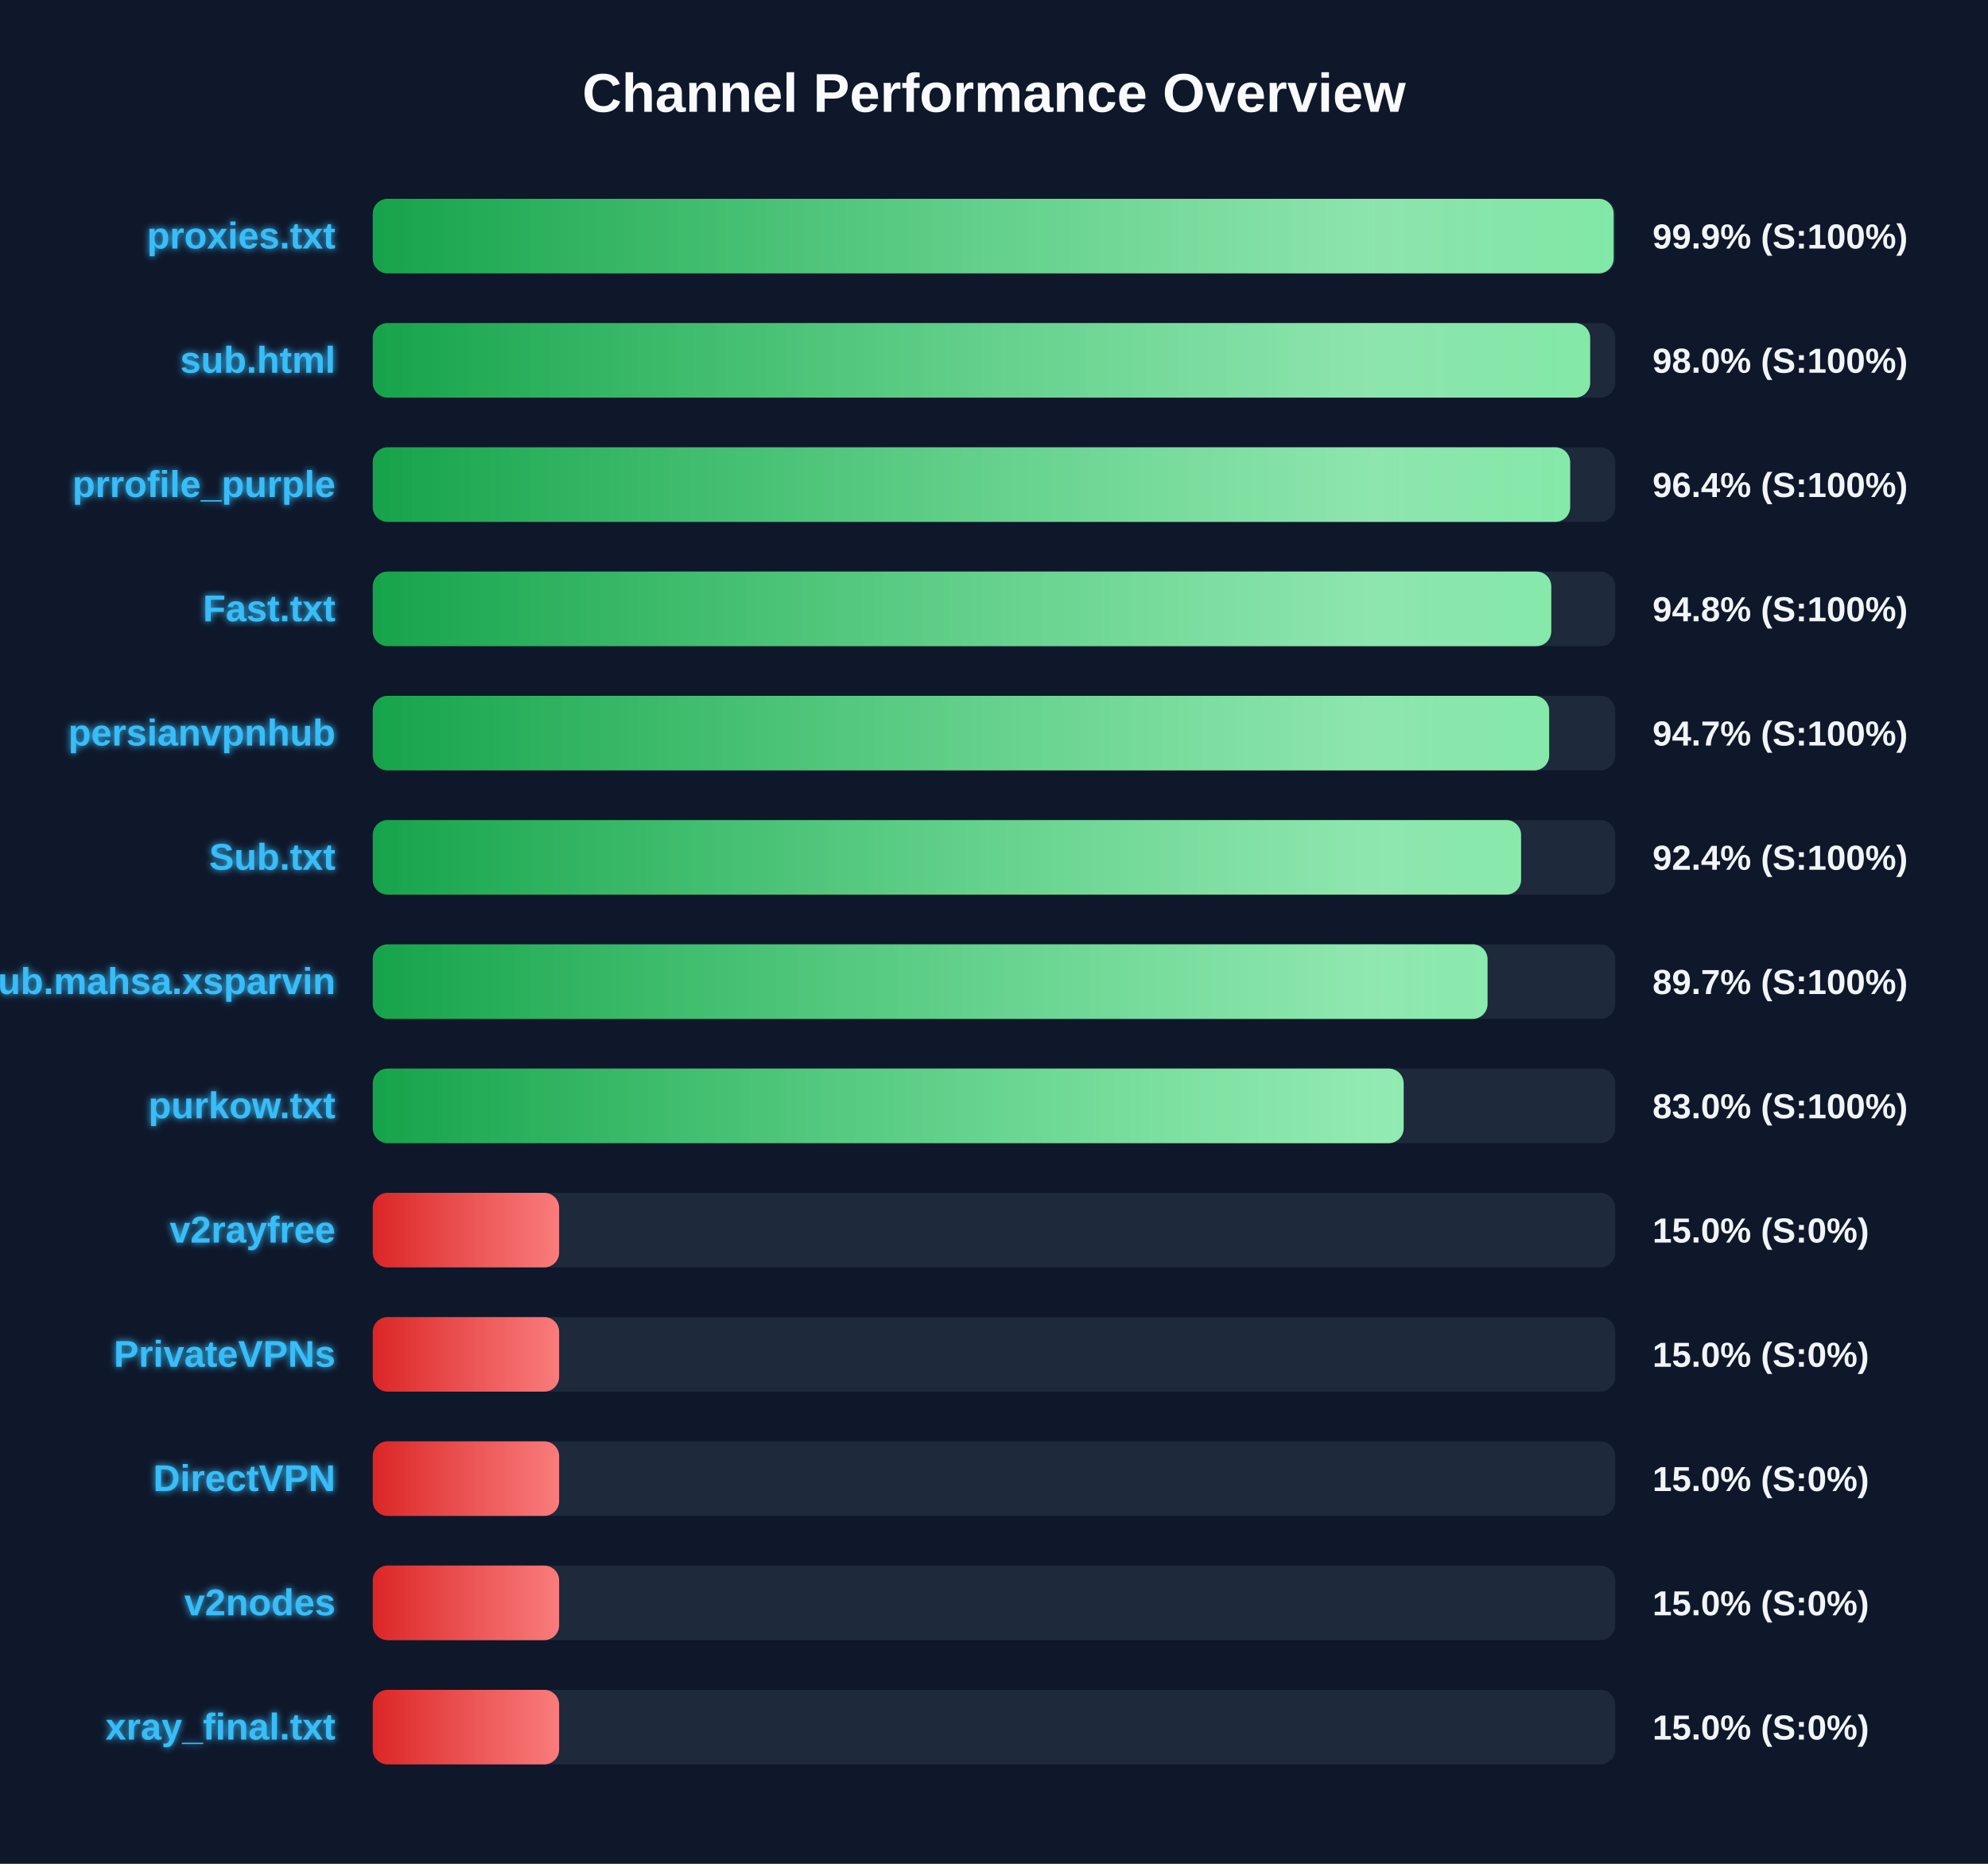
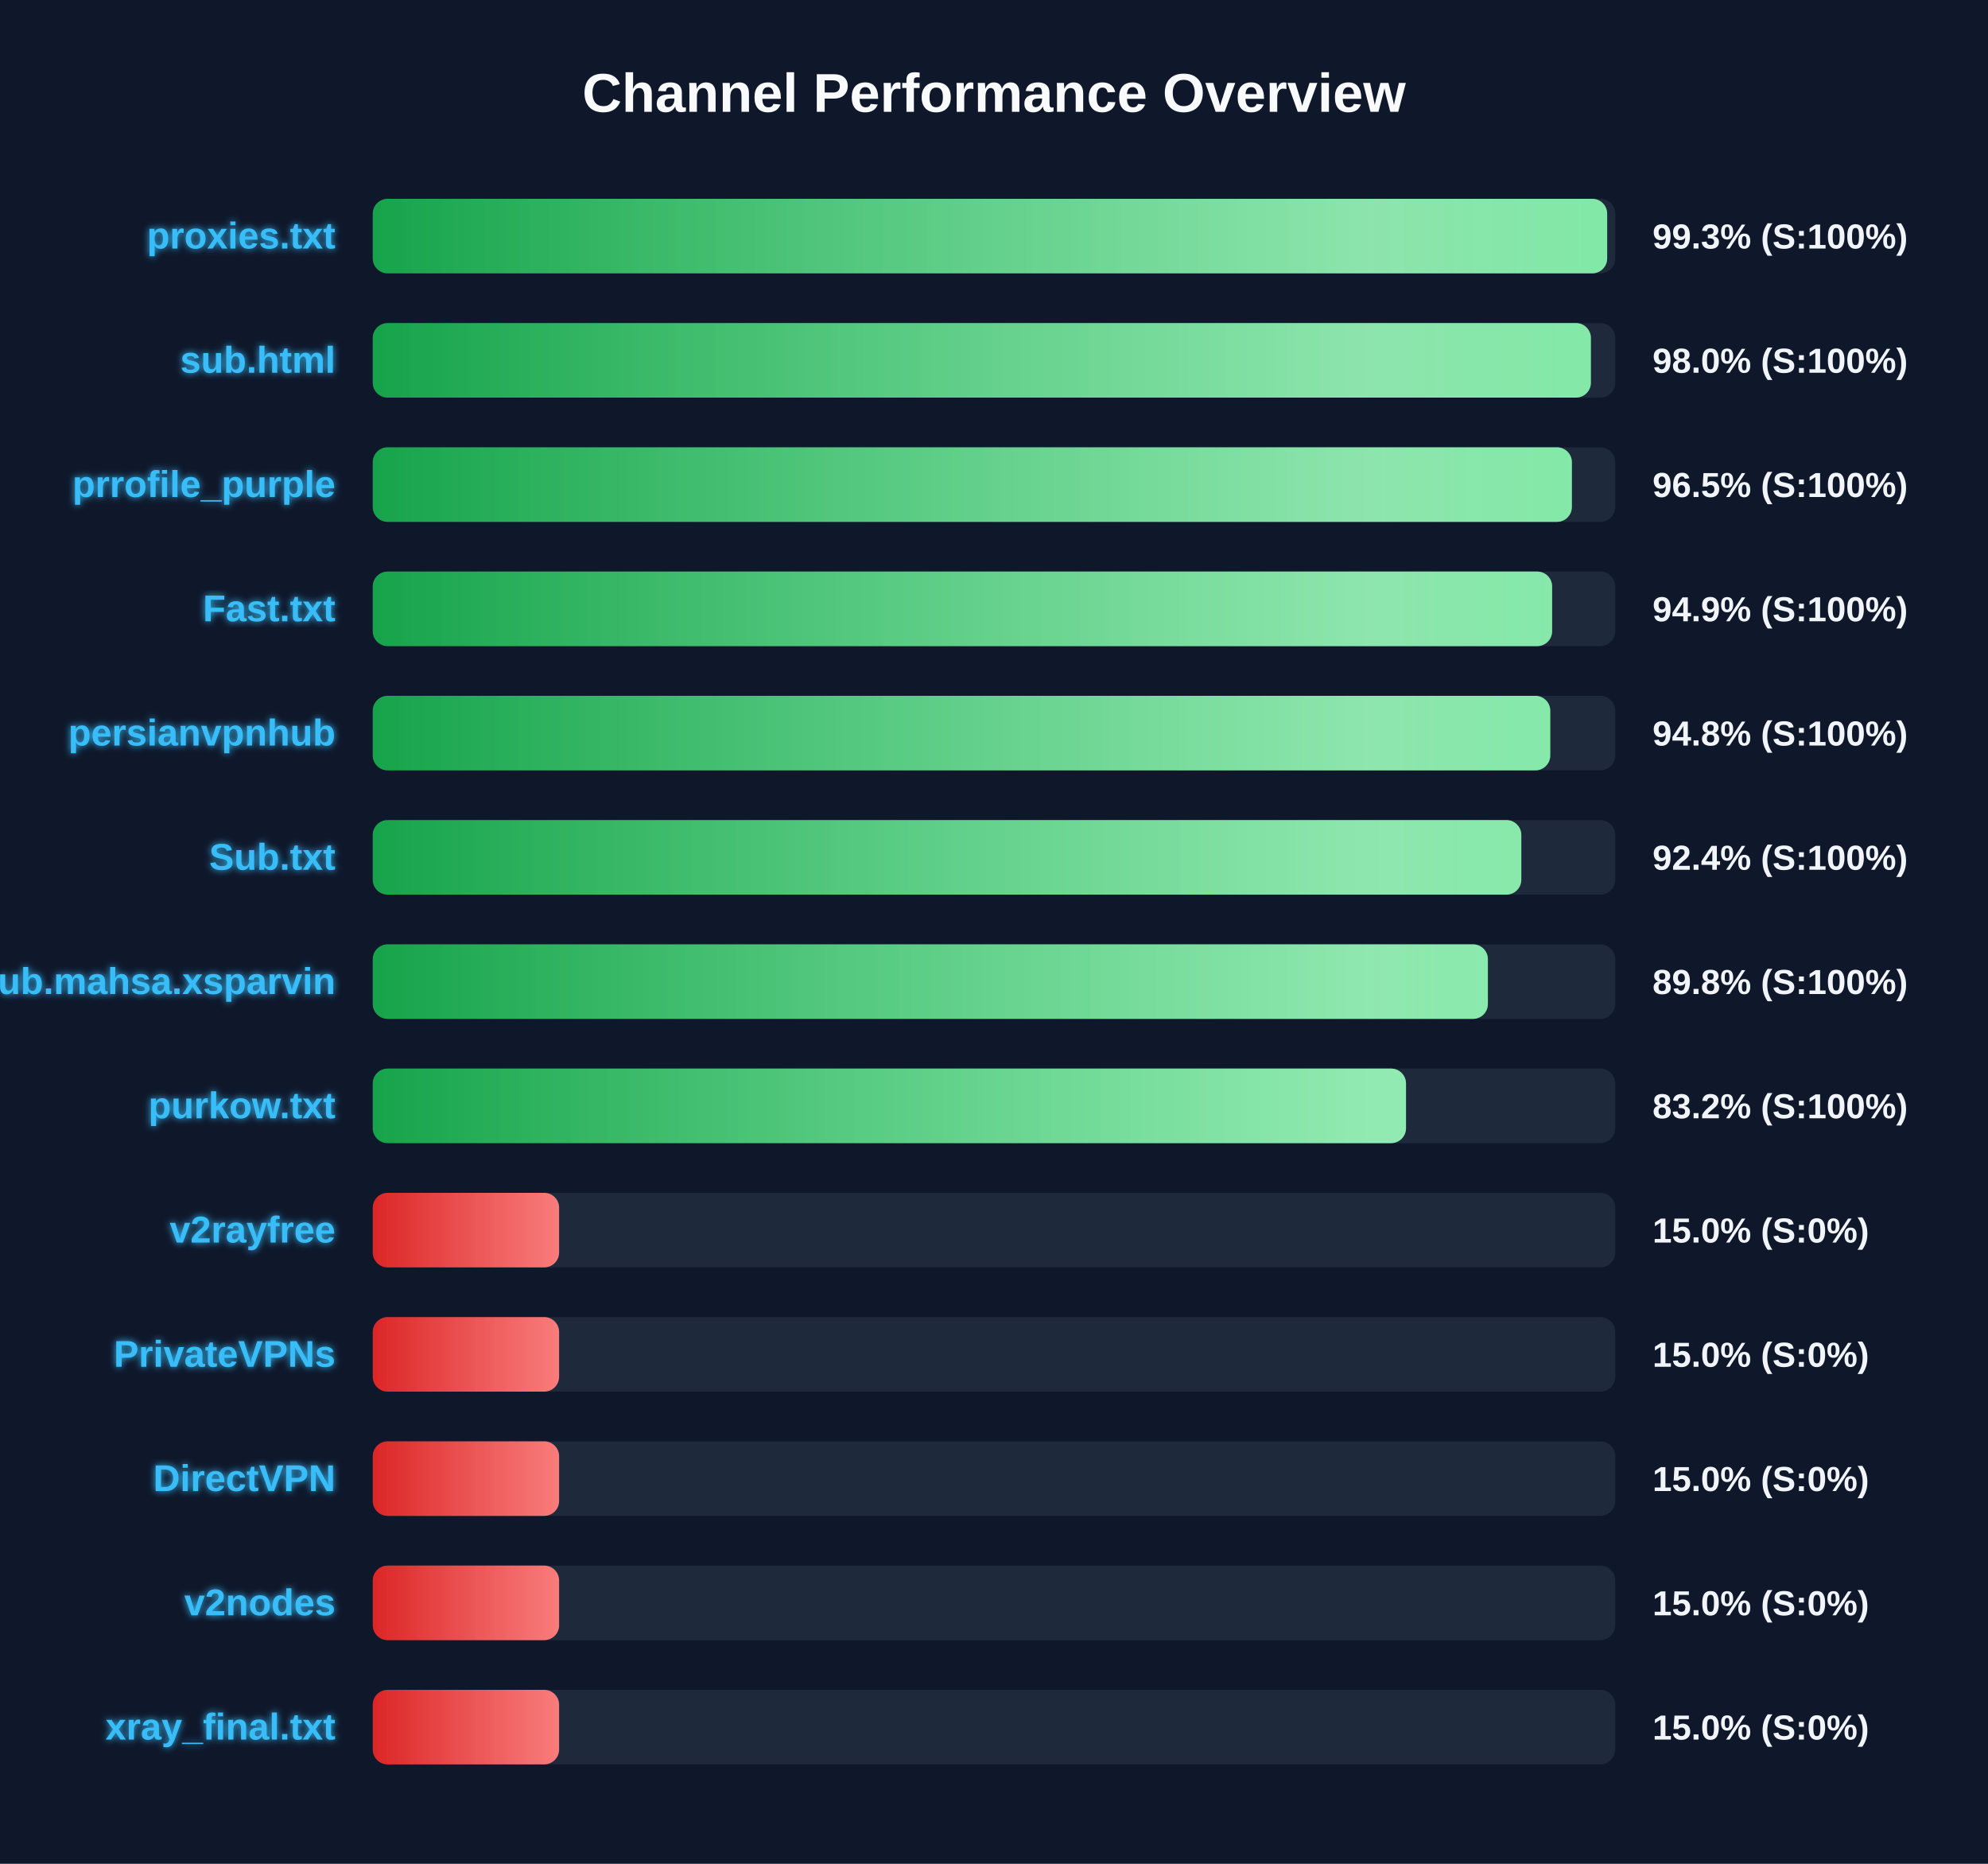
<svg xmlns="http://www.w3.org/2000/svg" width="800" height="750" version="1.1">
  <defs>
    <linearGradient id="grad-green" x1="0%" y1="0%" x2="100%" y2="0%">
      <stop offset="0%" stop-color="#16a34a" />
      <stop offset="100%" stop-color="#4ade80" />
    </linearGradient>
    <linearGradient id="grad-yellow" x1="0%" y1="0%" x2="100%" y2="0%">
      <stop offset="0%" stop-color="#ca8a04" />
      <stop offset="100%" stop-color="#fde047" />
    </linearGradient>
    <linearGradient id="grad-red" x1="0%" y1="0%" x2="100%" y2="0%">
      <stop offset="0%" stop-color="#dc2626" />
      <stop offset="100%" stop-color="#f87171" />
    </linearGradient>
    <linearGradient id="shimmer" x1="0%" y1="0%" x2="100%" y2="0%">
      <stop offset="0%" stop-color="rgba(255,255,255,0)" />
      <stop offset="50%" stop-color="rgba(255,255,255,0.4)" />
      <stop offset="100%" stop-color="rgba(255,255,255,0)" />
    </linearGradient>
    <filter id="glow" x="-20%" y="-20%" width="140%" height="140%">
      <feGaussianBlur stdDeviation="1.5" result="blur" />
      <feComposite in="SourceGraphic" in2="blur" operator="over" />
    </filter>
  </defs>
  <style>
        .bg-rect { fill: #0f172a; }
        .title { font: bold 22px 'Segoe UI', Arial, sans-serif; fill: #f8fafc; }
        .row { font: bold 15px 'Segoe UI', Arial, sans-serif; fill: #38bdf8; filter: url(#glow); }
        .score { font: bold 14px 'Segoe UI', Arial, sans-serif; fill: #f1f5f9; }
        @keyframes shimmer-anim {
            0% { transform: translateX(-100%); }
            100% { transform: translateX(200%); }
        }
        .shimmer-rect {
            animation: shimmer-anim 2.5s infinite linear;
        }
    </style>
  <rect width="100%" height="100%" class="bg-rect" />
  <text x="400" y="45" text-anchor="middle" class="title">Channel Performance Overview</text>
  <rect x="150" y="80" width="500" height="30" fill="#1e293b" rx="6" />
  <clipPath id="clip-0">
-     <rect x="150" y="80" width="499.35" height="30" rx="6" />
+     <rect x="150" y="80" width="496.75" height="30" rx="6" />
  </clipPath>
-   <rect x="150" y="80" width="499.35" height="30" fill="url(#grad-green)" rx="6" />
+   <rect x="150" y="80" width="496.75" height="30" fill="url(#grad-green)" rx="6" />
  <g clip-path="url(#clip-0)">
    <rect x="150" y="80" width="100%" height="30" fill="url(#shimmer)" class="shimmer-rect" />
  </g>
  <text x="135" y="100" text-anchor="end" class="row">proxies.txt</text>
-   <text x="665" y="100" text-anchor="start" class="score">99.9% (S:100%)</text>
+   <text x="665" y="100" text-anchor="start" class="score">99.3% (S:100%)</text>
  <rect x="150" y="130" width="500" height="30" fill="#1e293b" rx="6" />
  <clipPath id="clip-1">
-     <rect x="150" y="130" width="489.9" height="30" rx="6" />
+     <rect x="150" y="130" width="490.2" height="30" rx="6" />
  </clipPath>
-   <rect x="150" y="130" width="489.9" height="30" fill="url(#grad-green)" rx="6" />
+   <rect x="150" y="130" width="490.2" height="30" fill="url(#grad-green)" rx="6" />
  <g clip-path="url(#clip-1)">
    <rect x="150" y="130" width="100%" height="30" fill="url(#shimmer)" class="shimmer-rect" />
  </g>
  <text x="135" y="150" text-anchor="end" class="row">sub.html</text>
  <text x="665" y="150" text-anchor="start" class="score">98.0% (S:100%)</text>
  <rect x="150" y="180" width="500" height="30" fill="#1e293b" rx="6" />
  <clipPath id="clip-2">
-     <rect x="150" y="180" width="481.85" height="30" rx="6" />
+     <rect x="150" y="180" width="482.55" height="30" rx="6" />
  </clipPath>
-   <rect x="150" y="180" width="481.85" height="30" fill="url(#grad-green)" rx="6" />
+   <rect x="150" y="180" width="482.55" height="30" fill="url(#grad-green)" rx="6" />
  <g clip-path="url(#clip-2)">
    <rect x="150" y="180" width="100%" height="30" fill="url(#shimmer)" class="shimmer-rect" />
  </g>
  <text x="135" y="200" text-anchor="end" class="row">prrofile_purple</text>
-   <text x="665" y="200" text-anchor="start" class="score">96.4% (S:100%)</text>
+   <text x="665" y="200" text-anchor="start" class="score">96.5% (S:100%)</text>
  <rect x="150" y="230" width="500" height="30" fill="#1e293b" rx="6" />
  <clipPath id="clip-3">
-     <rect x="150" y="230" width="474.25" height="30" rx="6" />
+     <rect x="150" y="230" width="474.6" height="30" rx="6" />
  </clipPath>
-   <rect x="150" y="230" width="474.25" height="30" fill="url(#grad-green)" rx="6" />
+   <rect x="150" y="230" width="474.6" height="30" fill="url(#grad-green)" rx="6" />
  <g clip-path="url(#clip-3)">
    <rect x="150" y="230" width="100%" height="30" fill="url(#shimmer)" class="shimmer-rect" />
  </g>
  <text x="135" y="250" text-anchor="end" class="row">Fast.txt</text>
-   <text x="665" y="250" text-anchor="start" class="score">94.8% (S:100%)</text>
+   <text x="665" y="250" text-anchor="start" class="score">94.9% (S:100%)</text>
  <rect x="150" y="280" width="500" height="30" fill="#1e293b" rx="6" />
  <clipPath id="clip-4">
-     <rect x="150" y="280" width="473.4" height="30" rx="6" />
+     <rect x="150" y="280" width="473.85" height="30" rx="6" />
  </clipPath>
-   <rect x="150" y="280" width="473.4" height="30" fill="url(#grad-green)" rx="6" />
+   <rect x="150" y="280" width="473.85" height="30" fill="url(#grad-green)" rx="6" />
  <g clip-path="url(#clip-4)">
    <rect x="150" y="280" width="100%" height="30" fill="url(#shimmer)" class="shimmer-rect" />
  </g>
  <text x="135" y="300" text-anchor="end" class="row">persianvpnhub</text>
-   <text x="665" y="300" text-anchor="start" class="score">94.7% (S:100%)</text>
+   <text x="665" y="300" text-anchor="start" class="score">94.8% (S:100%)</text>
  <rect x="150" y="330" width="500" height="30" fill="#1e293b" rx="6" />
  <clipPath id="clip-5">
-     <rect x="150" y="330" width="462.1" height="30" rx="6" />
+     <rect x="150" y="330" width="462.2" height="30" rx="6" />
  </clipPath>
-   <rect x="150" y="330" width="462.1" height="30" fill="url(#grad-green)" rx="6" />
+   <rect x="150" y="330" width="462.2" height="30" fill="url(#grad-green)" rx="6" />
  <g clip-path="url(#clip-5)">
    <rect x="150" y="330" width="100%" height="30" fill="url(#shimmer)" class="shimmer-rect" />
  </g>
  <text x="135" y="350" text-anchor="end" class="row">Sub.txt</text>
  <text x="665" y="350" text-anchor="start" class="score">92.4% (S:100%)</text>
  <rect x="150" y="380" width="500" height="30" fill="#1e293b" rx="6" />
  <clipPath id="clip-6">
-     <rect x="150" y="380" width="448.6" height="30" rx="6" />
+     <rect x="150" y="380" width="448.75" height="30" rx="6" />
  </clipPath>
-   <rect x="150" y="380" width="448.6" height="30" fill="url(#grad-green)" rx="6" />
+   <rect x="150" y="380" width="448.75" height="30" fill="url(#grad-green)" rx="6" />
  <g clip-path="url(#clip-6)">
    <rect x="150" y="380" width="100%" height="30" fill="url(#shimmer)" class="shimmer-rect" />
  </g>
  <text x="135" y="400" text-anchor="end" class="row">Sub.mahsa.xsparvin</text>
-   <text x="665" y="400" text-anchor="start" class="score">89.7% (S:100%)</text>
+   <text x="665" y="400" text-anchor="start" class="score">89.8% (S:100%)</text>
  <rect x="150" y="430" width="500" height="30" fill="#1e293b" rx="6" />
  <clipPath id="clip-7">
-     <rect x="150" y="430" width="414.85" height="30" rx="6" />
+     <rect x="150" y="430" width="415.8" height="30" rx="6" />
  </clipPath>
-   <rect x="150" y="430" width="414.85" height="30" fill="url(#grad-green)" rx="6" />
+   <rect x="150" y="430" width="415.8" height="30" fill="url(#grad-green)" rx="6" />
  <g clip-path="url(#clip-7)">
    <rect x="150" y="430" width="100%" height="30" fill="url(#shimmer)" class="shimmer-rect" />
  </g>
  <text x="135" y="450" text-anchor="end" class="row">purkow.txt</text>
-   <text x="665" y="450" text-anchor="start" class="score">83.0% (S:100%)</text>
+   <text x="665" y="450" text-anchor="start" class="score">83.2% (S:100%)</text>
  <rect x="150" y="480" width="500" height="30" fill="#1e293b" rx="6" />
  <clipPath id="clip-8">
    <rect x="150" y="480" width="75.0" height="30" rx="6" />
  </clipPath>
  <rect x="150" y="480" width="75.0" height="30" fill="url(#grad-red)" rx="6" />
  <g clip-path="url(#clip-8)">
    <rect x="150" y="480" width="100%" height="30" fill="url(#shimmer)" class="shimmer-rect" />
  </g>
  <text x="135" y="500" text-anchor="end" class="row">v2rayfree</text>
  <text x="665" y="500" text-anchor="start" class="score">15.0% (S:0%)</text>
  <rect x="150" y="530" width="500" height="30" fill="#1e293b" rx="6" />
  <clipPath id="clip-9">
    <rect x="150" y="530" width="75.0" height="30" rx="6" />
  </clipPath>
  <rect x="150" y="530" width="75.0" height="30" fill="url(#grad-red)" rx="6" />
  <g clip-path="url(#clip-9)">
    <rect x="150" y="530" width="100%" height="30" fill="url(#shimmer)" class="shimmer-rect" />
  </g>
  <text x="135" y="550" text-anchor="end" class="row">PrivateVPNs</text>
  <text x="665" y="550" text-anchor="start" class="score">15.0% (S:0%)</text>
  <rect x="150" y="580" width="500" height="30" fill="#1e293b" rx="6" />
  <clipPath id="clip-10">
    <rect x="150" y="580" width="75.0" height="30" rx="6" />
  </clipPath>
  <rect x="150" y="580" width="75.0" height="30" fill="url(#grad-red)" rx="6" />
  <g clip-path="url(#clip-10)">
    <rect x="150" y="580" width="100%" height="30" fill="url(#shimmer)" class="shimmer-rect" />
  </g>
  <text x="135" y="600" text-anchor="end" class="row">DirectVPN</text>
  <text x="665" y="600" text-anchor="start" class="score">15.0% (S:0%)</text>
  <rect x="150" y="630" width="500" height="30" fill="#1e293b" rx="6" />
  <clipPath id="clip-11">
    <rect x="150" y="630" width="75.0" height="30" rx="6" />
  </clipPath>
  <rect x="150" y="630" width="75.0" height="30" fill="url(#grad-red)" rx="6" />
  <g clip-path="url(#clip-11)">
    <rect x="150" y="630" width="100%" height="30" fill="url(#shimmer)" class="shimmer-rect" />
  </g>
  <text x="135" y="650" text-anchor="end" class="row">v2nodes</text>
  <text x="665" y="650" text-anchor="start" class="score">15.0% (S:0%)</text>
  <rect x="150" y="680" width="500" height="30" fill="#1e293b" rx="6" />
  <clipPath id="clip-12">
    <rect x="150" y="680" width="75.0" height="30" rx="6" />
  </clipPath>
  <rect x="150" y="680" width="75.0" height="30" fill="url(#grad-red)" rx="6" />
  <g clip-path="url(#clip-12)">
    <rect x="150" y="680" width="100%" height="30" fill="url(#shimmer)" class="shimmer-rect" />
  </g>
  <text x="135" y="700" text-anchor="end" class="row">xray_final.txt</text>
  <text x="665" y="700" text-anchor="start" class="score">15.0% (S:0%)</text>
</svg>
